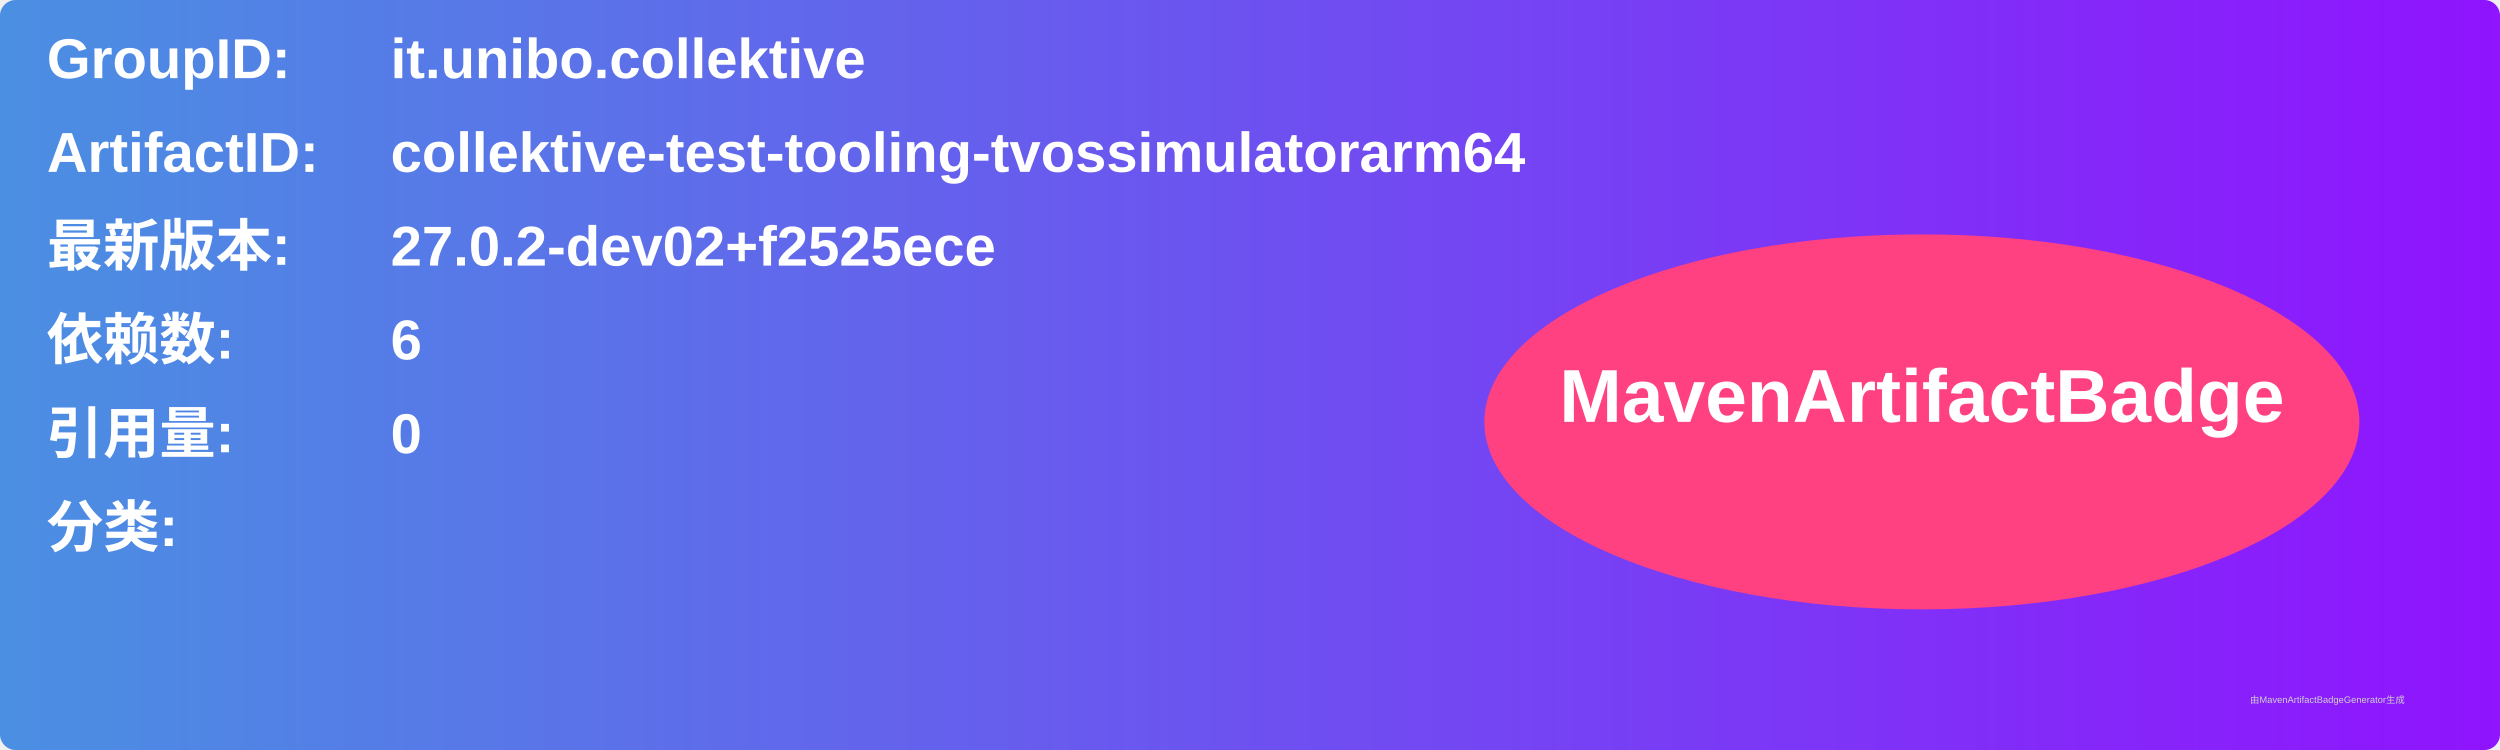
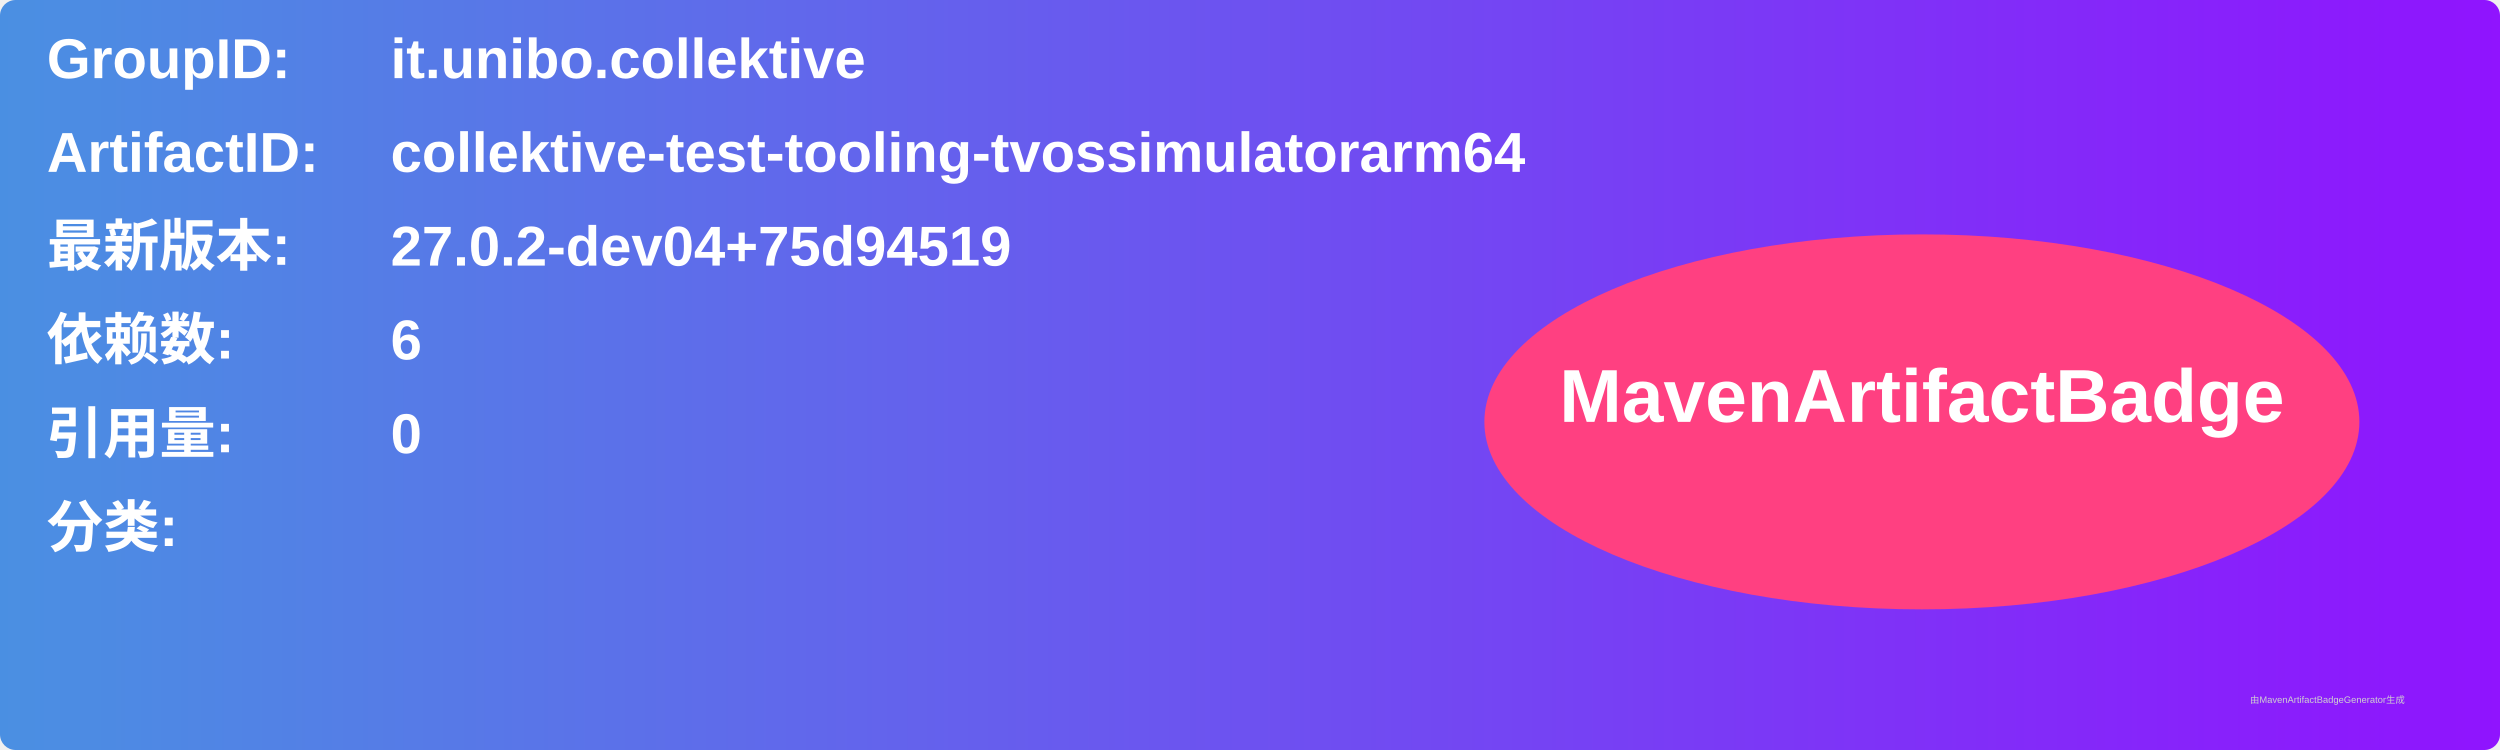
<svg xmlns="http://www.w3.org/2000/svg" width="800" height="240" viewBox="0 0 800 240">
  <linearGradient id="grad" x1="0%" y1="0%" x2="100%" y2="0%">
    <stop offset="0%" stop-color="#4a90e2" />
    <stop offset="100%" stop-color="#9013fe" />
  </linearGradient>
  <rect width="100%" height="100%" rx="5" ry="5" fill="url(#grad)" />
  <g transform="translate(15, 15)">
    <text x="0" y="10" font-family="Arial" font-size="18" fill="white" font-weight="bold" width="260">GroupID:</text>
    <text x="110" y="10" font-family="Arial" font-size="18" fill="white" font-weight="bold" width="460">it.unibo.collektive</text>
    <text x="0" y="40" font-family="Arial" font-size="18" fill="white" font-weight="bold" width="260">ArtifactID:</text>
    <text x="110" y="40" font-family="Arial" font-size="18" fill="white" font-weight="bold" width="460">collektive-test-tooling-tvossimulatorarm64</text>
    <text x="0" y="70" font-family="Arial" font-size="18" fill="white" font-weight="bold">最新版本:</text>
    <text x="110" y="70" font-family="Arial" font-size="18" fill="white" font-weight="bold">
-       <tspan font-weight="bold">27.0.2-dev02+f2525ece</tspan>
+       <tspan font-weight="bold">27.0.2-dev04+75d94519</tspan>
    </text>
    <text x="0" y="100" font-family="Arial" font-size="18" fill="white" font-weight="bold">依赖数: </text>
    <text x="110" y="100" font-family="Arial" font-size="18" fill="white">
      <tspan font-weight="bold">6</tspan>
    </text>
    <text x="0" y="130" font-family="Arial" font-size="18" fill="white" font-weight="bold">引用量: </text>
    <text x="110" y="130" font-family="Arial" font-size="18" fill="white">
      <tspan font-weight="bold">0</tspan>
    </text>
    <text x="0" y="160" font-family="Arial" font-size="18" fill="white" font-weight="bold">分类:</text>
    <text x="10" y="190" font-family="Arial" font-size="10" fill="white">
      <tspan font-weight="bold" />
    </text>
    <ellipse cx="600" cy="120" rx="140" ry="60" fill="#ff4081" />
    <text x="600" y="120" text-anchor="middle" font-family="Arial" font-size="24" fill="white" font-weight="bold">MavenArtifactBadge</text>
  </g>
  <text x="720" y="225" font-family="Arial" font-size="3" fill="#d0d0d0">由MavenArtifactBadgeGenerator生成</text>
</svg>
